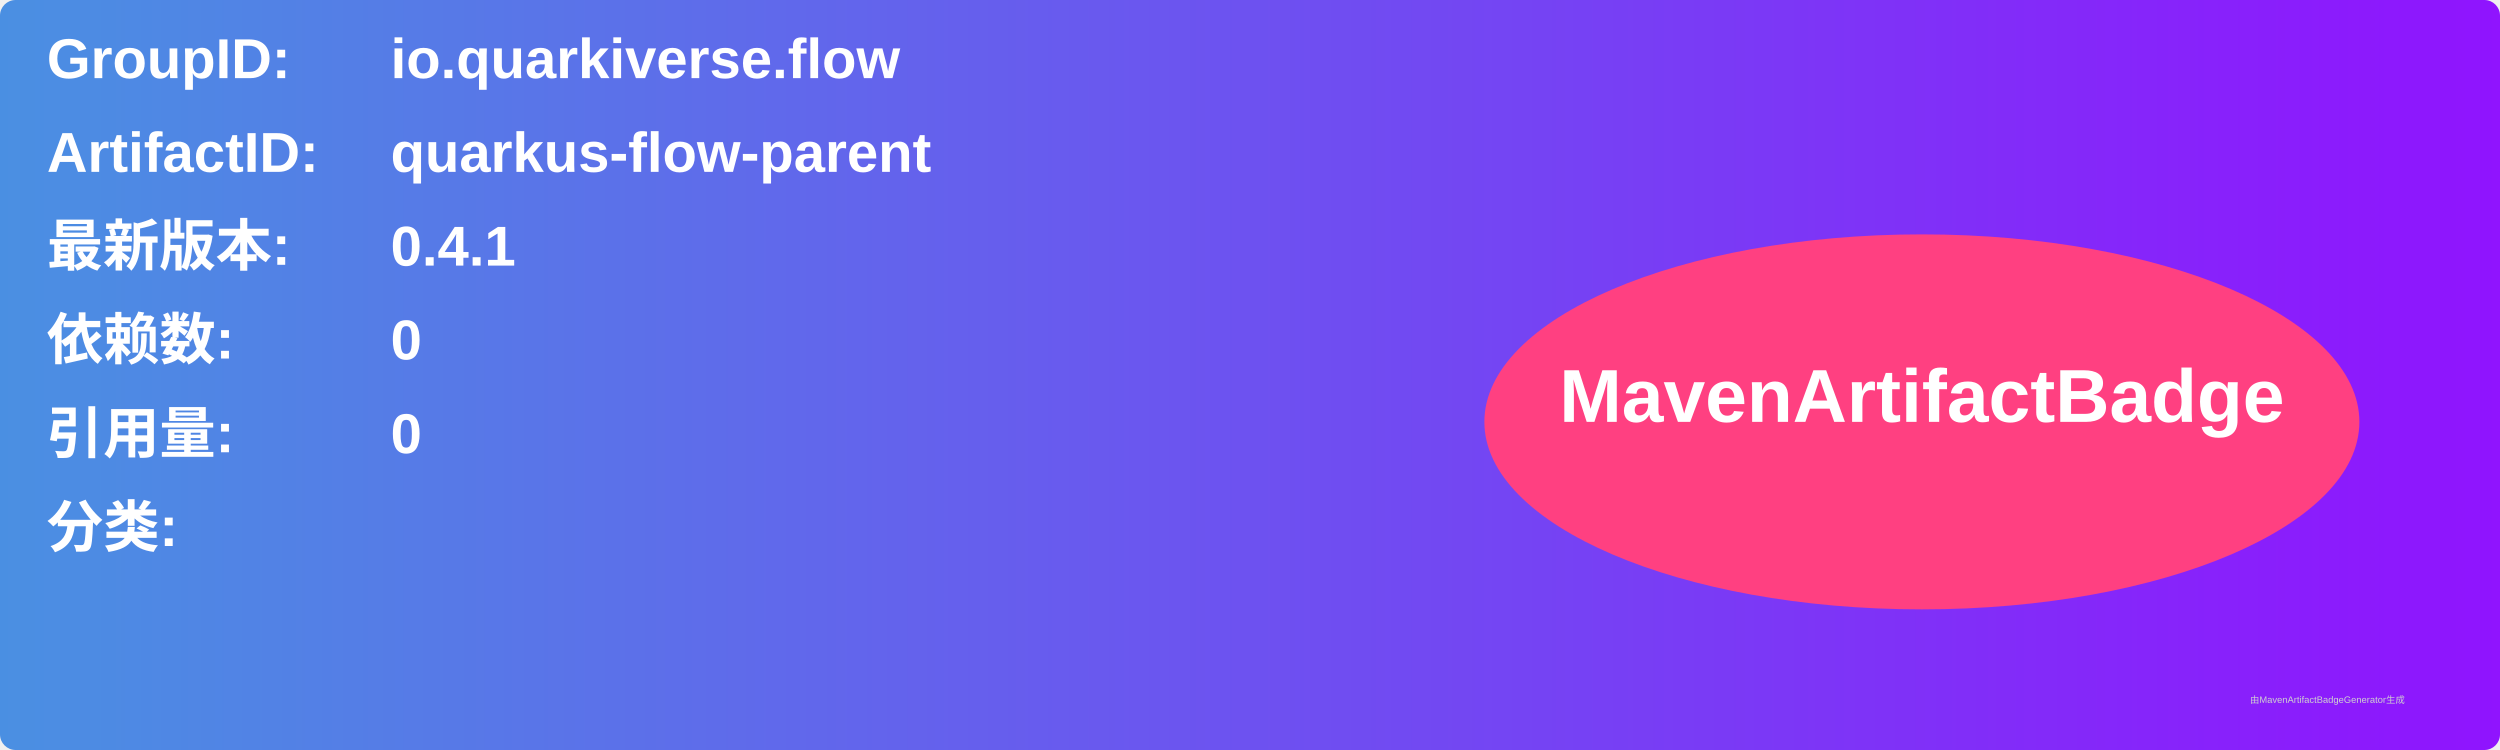
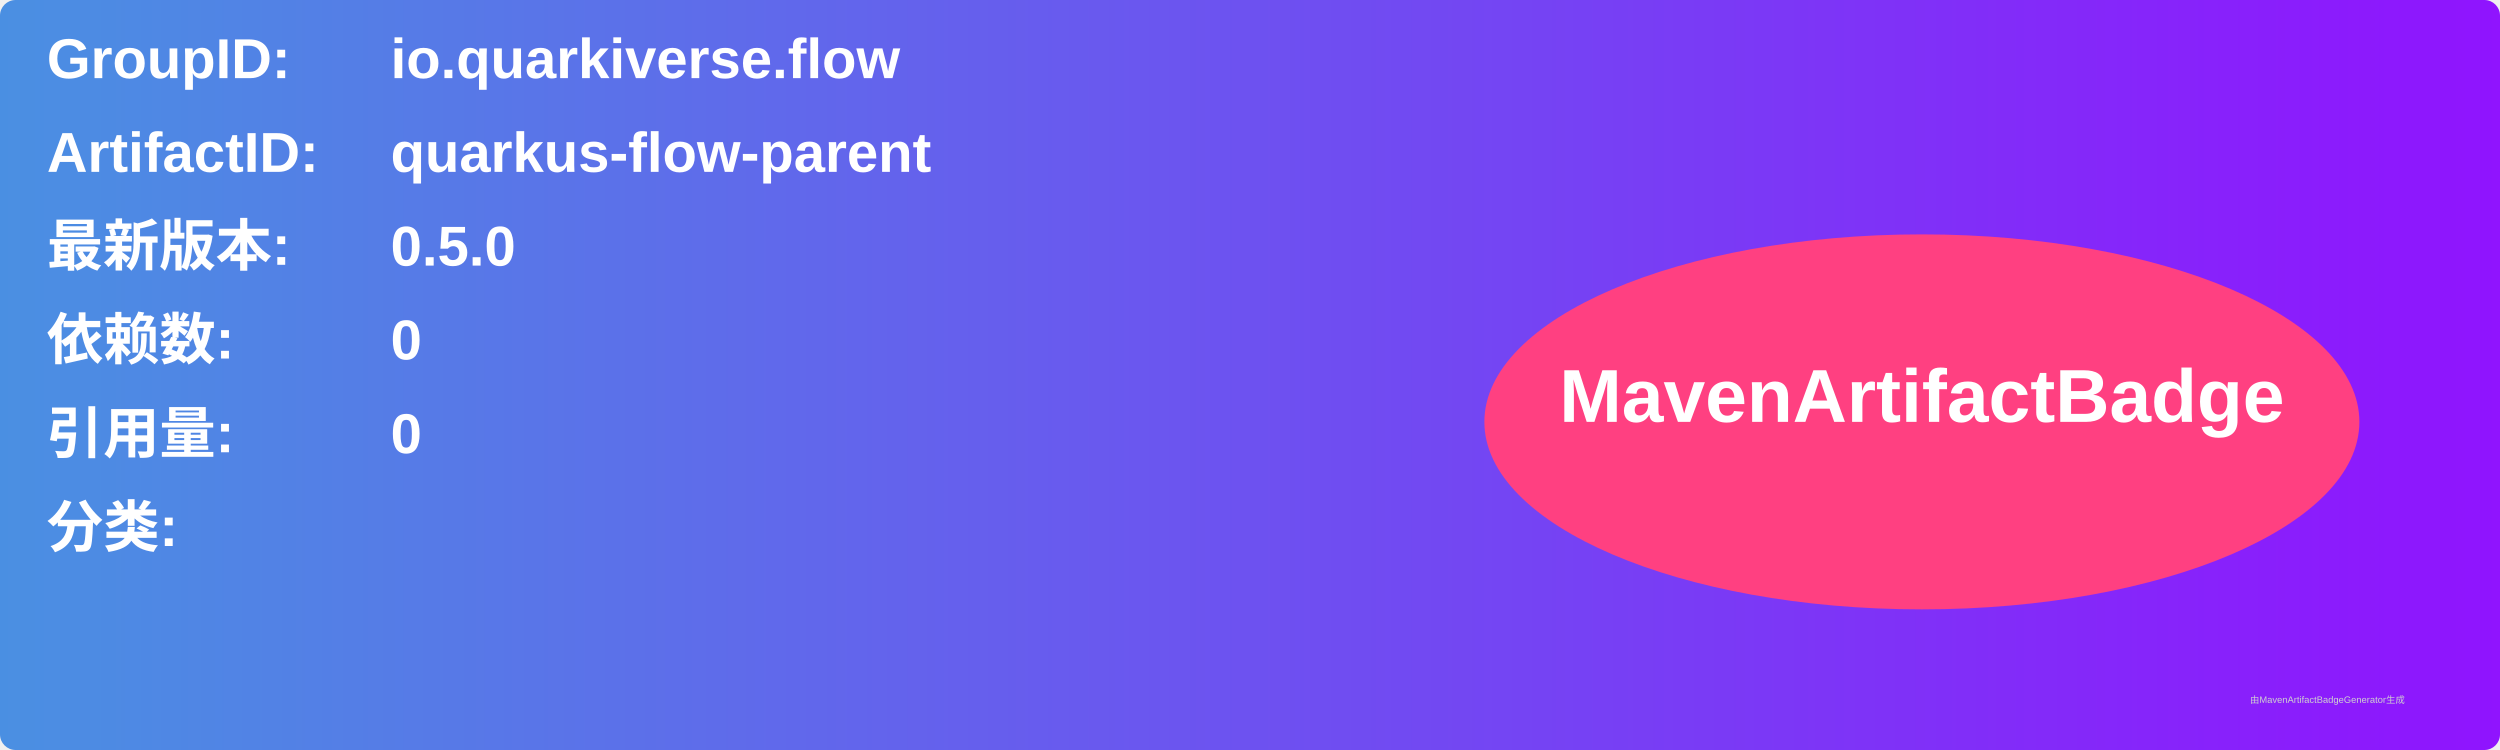
<svg xmlns="http://www.w3.org/2000/svg" width="800" height="240" viewBox="0 0 800 240">
  <linearGradient id="grad" x1="0%" y1="0%" x2="100%" y2="0%">
    <stop offset="0%" stop-color="#4a90e2" />
    <stop offset="100%" stop-color="#9013fe" />
  </linearGradient>
  <rect width="100%" height="100%" rx="5" ry="5" fill="url(#grad)" />
  <g transform="translate(15, 15)">
    <text x="0" y="10" font-family="Arial" font-size="18" fill="white" font-weight="bold" width="260">GroupID:</text>
    <text x="110" y="10" font-family="Arial" font-size="18" fill="white" font-weight="bold" width="460">io.quarkiverse.flow</text>
    <text x="0" y="40" font-family="Arial" font-size="18" fill="white" font-weight="bold" width="260">ArtifactID:</text>
    <text x="110" y="40" font-family="Arial" font-size="18" fill="white" font-weight="bold" width="460">quarkus-flow-parent</text>
    <text x="0" y="70" font-family="Arial" font-size="18" fill="white" font-weight="bold">最新版本:</text>
    <text x="110" y="70" font-family="Arial" font-size="18" fill="white" font-weight="bold">
-       <tspan font-weight="bold">0.4.1</tspan>
+       <tspan font-weight="bold">0.5.0</tspan>
    </text>
    <text x="0" y="100" font-family="Arial" font-size="18" fill="white" font-weight="bold">依赖数: </text>
    <text x="110" y="100" font-family="Arial" font-size="18" fill="white">
      <tspan font-weight="bold">0</tspan>
    </text>
    <text x="0" y="130" font-family="Arial" font-size="18" fill="white" font-weight="bold">引用量: </text>
    <text x="110" y="130" font-family="Arial" font-size="18" fill="white">
      <tspan font-weight="bold">0</tspan>
    </text>
    <text x="0" y="160" font-family="Arial" font-size="18" fill="white" font-weight="bold">分类:</text>
    <text x="10" y="190" font-family="Arial" font-size="10" fill="white">
      <tspan font-weight="bold" />
    </text>
    <ellipse cx="600" cy="120" rx="140" ry="60" fill="#ff4081" />
    <text x="600" y="120" text-anchor="middle" font-family="Arial" font-size="24" fill="white" font-weight="bold">MavenArtifactBadge</text>
  </g>
  <text x="720" y="225" font-family="Arial" font-size="3" fill="#d0d0d0">由MavenArtifactBadgeGenerator生成</text>
</svg>
